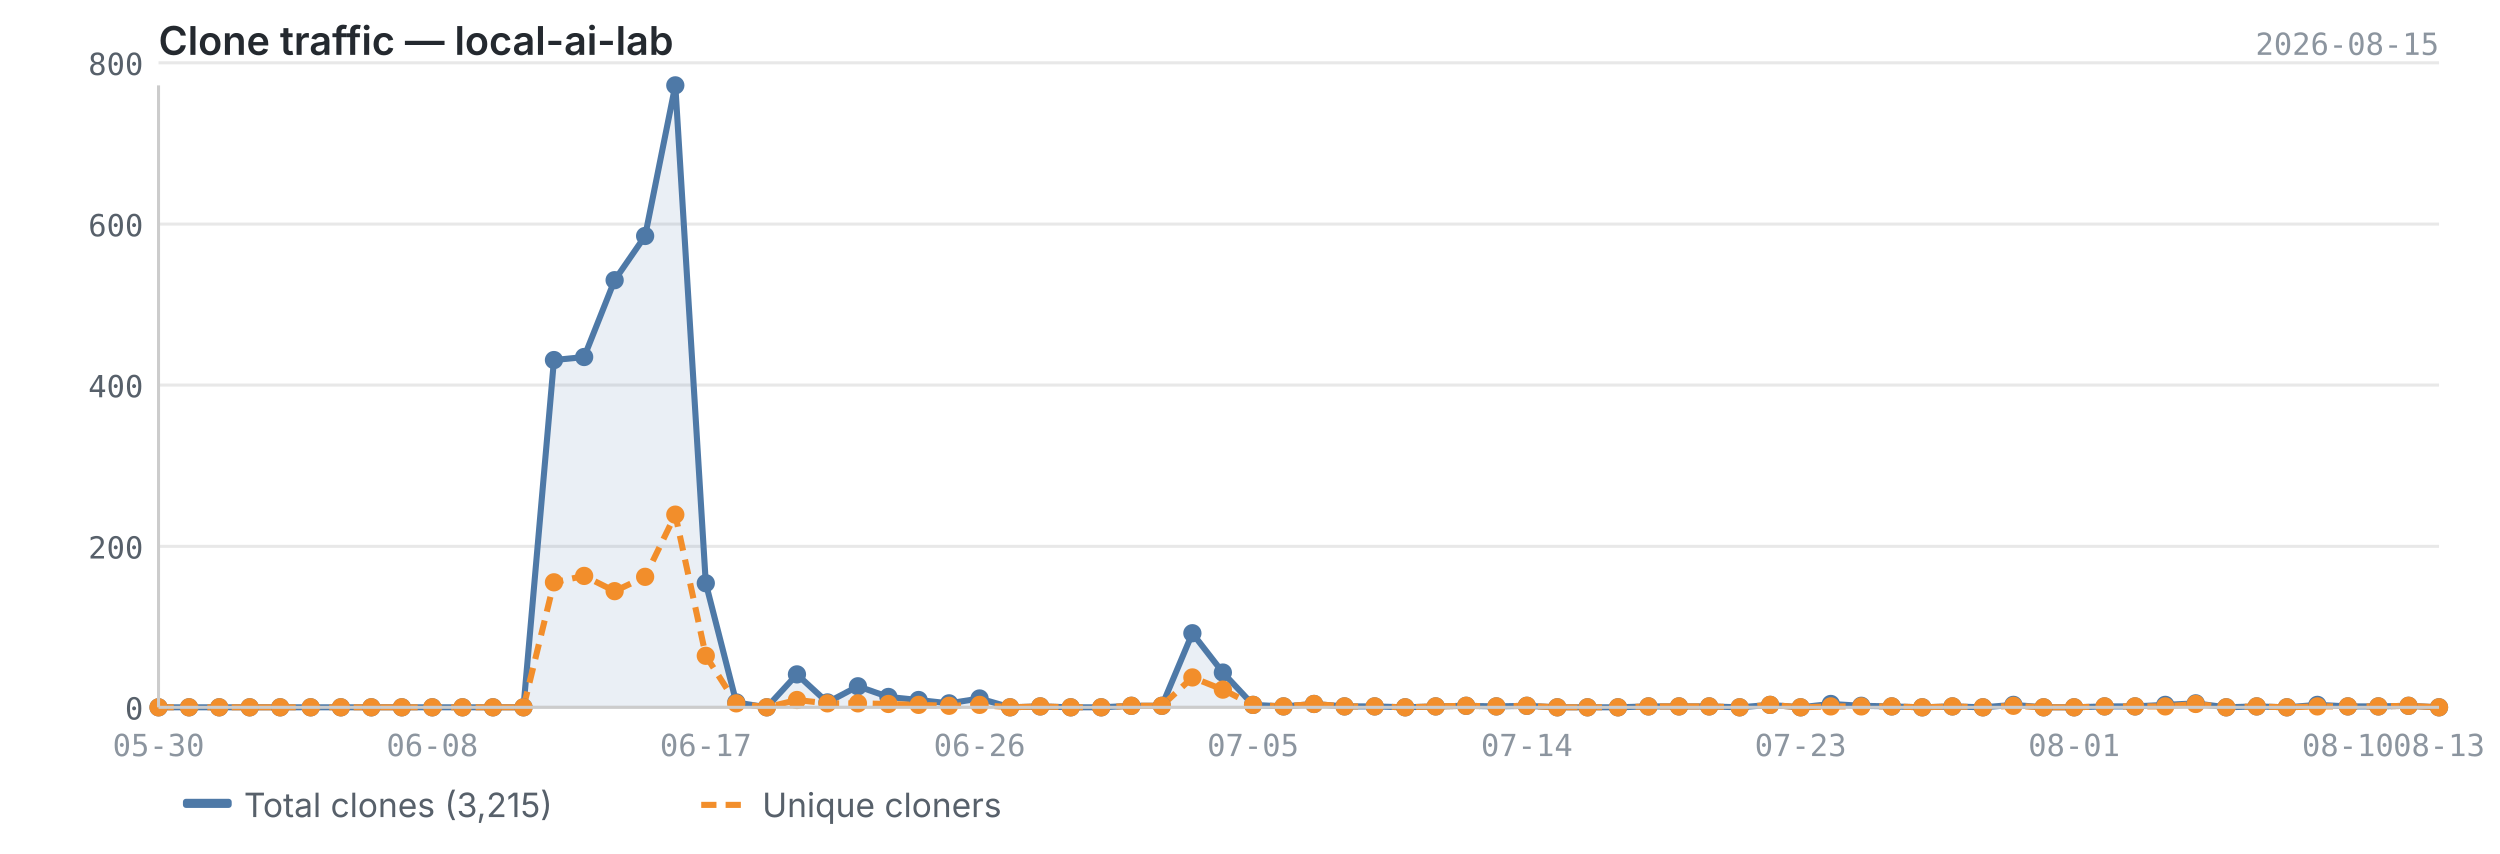
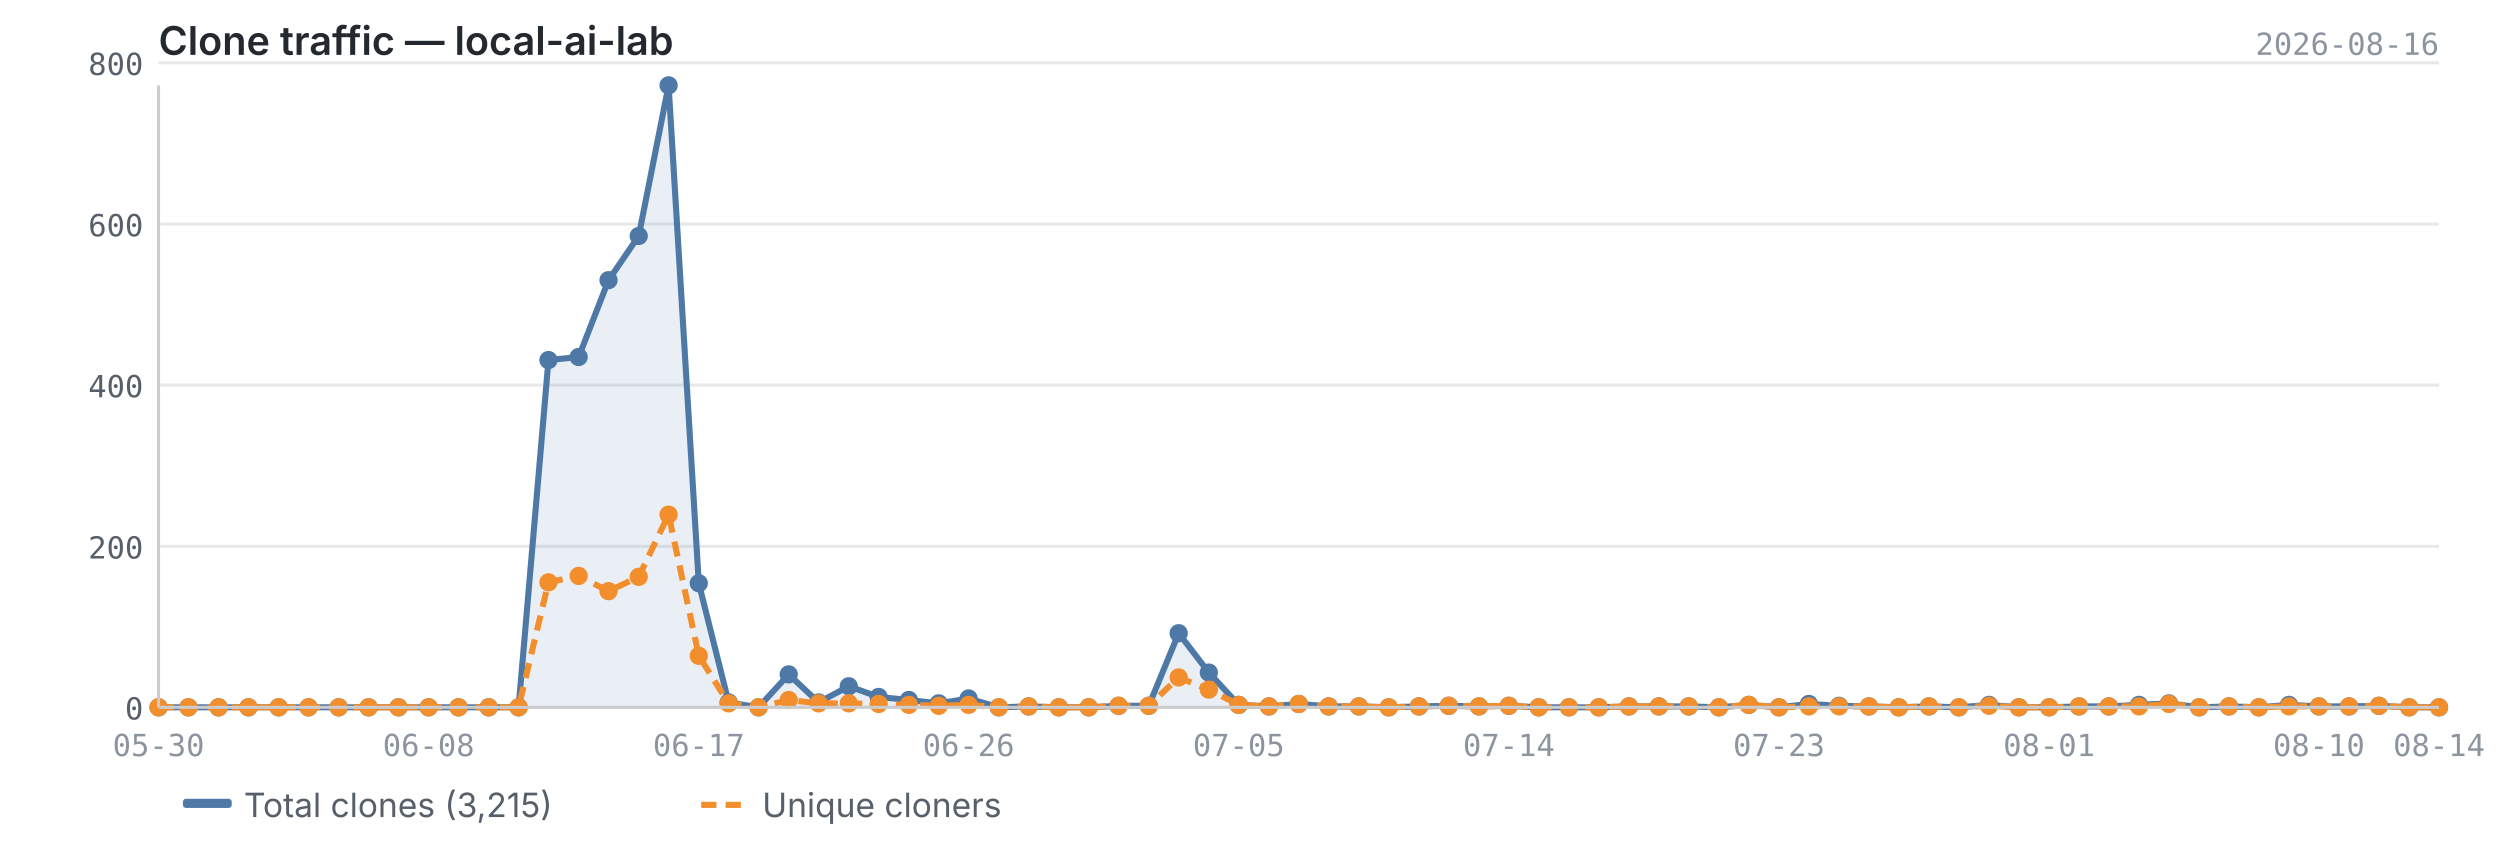
<svg xmlns="http://www.w3.org/2000/svg" viewBox="0 0 820 280" width="820" height="280">
  <text x="52" y="18" font-size="13" font-weight="600" fill="#24292f" font-family="-apple-system, BlinkMacSystemFont, 'Segoe UI', sans-serif">Clone traffic — local-ai-lab</text>
-   <text x="800" y="18" font-size="10" fill="#8c959f" font-family="ui-monospace, SFMono-Regular, 'SF Mono', Menlo, monospace" text-anchor="end">2026-08-15</text>
+   <text x="800" y="18" font-size="10" fill="#8c959f" font-family="ui-monospace, SFMono-Regular, 'SF Mono', Menlo, monospace" text-anchor="end">2026-08-16</text>
  <line x1="52" y1="232.0" x2="800" y2="232.0" stroke="#e8e8e8" stroke-width="1" />
  <line x1="52" y1="179.2" x2="800" y2="179.2" stroke="#e8e8e8" stroke-width="1" />
  <line x1="52" y1="126.3" x2="800" y2="126.3" stroke="#e8e8e8" stroke-width="1" />
  <line x1="52" y1="73.5" x2="800" y2="73.5" stroke="#e8e8e8" stroke-width="1" />
  <line x1="52" y1="20.6" x2="800" y2="20.6" stroke="#e8e8e8" stroke-width="1" />
-   <path d="M52.0,232.0 L52.0,232.0 L62.0,232.0 L71.9,232.0 L81.9,232.0 L91.9,232.0 L101.9,232.0 L111.8,232.0 L121.8,232.0 L131.8,232.0 L141.8,232.0 L151.7,232.0 L161.7,232.0 L171.7,232.0 L181.7,118.1 L191.6,117.1 L201.6,91.9 L211.6,77.4 L221.5,28.0 L231.5,191.3 L241.5,230.4 L251.5,232.0 L261.4,221.2 L271.4,230.4 L281.4,225.1 L291.4,228.6 L301.3,229.6 L311.3,230.7 L321.3,229.1 L331.3,232.0 L341.2,231.7 L351.2,232.0 L361.2,232.0 L371.1,231.5 L381.1,231.5 L391.1,207.7 L401.1,220.6 L411.0,231.2 L421.0,231.7 L431.0,230.9 L441.0,231.7 L450.9,231.7 L460.9,232.0 L470.9,231.7 L480.9,231.5 L490.8,231.7 L500.8,231.5 L510.8,232.0 L520.7,232.0 L530.7,232.0 L540.7,231.7 L550.7,231.7 L560.6,231.7 L570.6,232.0 L580.6,231.2 L590.6,232.0 L600.5,230.9 L610.5,231.5 L620.5,231.7 L630.5,232.0 L640.4,231.7 L650.4,232.0 L660.4,231.2 L670.3,232.0 L680.3,232.0 L690.3,231.7 L700.3,231.7 L710.2,231.2 L720.2,230.7 L730.2,232.0 L740.2,231.7 L750.1,232.0 L760.1,231.2 L770.1,231.7 L780.1,231.7 L790.0,231.5 L800.0,232.0 L800.0,232.0 L52.0,232.0Z" fill="#4e79a7" opacity="0.12" />
-   <polyline points="52.0,232.0 62.0,232.0 71.9,232.0 81.9,232.0 91.9,232.0 101.9,232.0 111.8,232.0 121.8,232.0 131.8,232.0 141.8,232.0 151.7,232.0 161.7,232.0 171.7,232.0 181.7,118.1 191.6,117.1 201.6,91.9 211.6,77.4 221.5,28.0 231.5,191.3 241.5,230.4 251.5,232.0 261.4,221.2 271.4,230.4 281.4,225.1 291.4,228.6 301.3,229.6 311.3,230.7 321.3,229.1 331.3,232.0 341.2,231.7 351.2,232.0 361.2,232.0 371.1,231.5 381.1,231.5 391.1,207.7 401.1,220.6 411.0,231.2 421.0,231.7 431.0,230.9 441.0,231.7 450.9,231.7 460.9,232.0 470.9,231.7 480.9,231.5 490.8,231.7 500.8,231.5 510.8,232.0 520.7,232.0 530.7,232.0 540.7,231.7 550.7,231.7 560.6,231.7 570.6,232.0 580.6,231.2 590.6,232.0 600.5,230.9 610.5,231.5 620.5,231.7 630.5,232.0 640.4,231.7 650.4,232.0 660.4,231.2 670.3,232.0 680.3,232.0 690.3,231.7 700.3,231.7 710.2,231.2 720.2,230.7 730.2,232.0 740.2,231.7 750.1,232.0 760.1,231.2 770.1,231.7 780.1,231.7 790.0,231.5 800.0,232.0" fill="none" stroke="#4e79a7" stroke-width="2" stroke-linejoin="round" />
-   <polyline points="52.0,232.0 62.0,232.0 71.9,232.0 81.9,232.0 91.9,232.0 101.9,232.0 111.8,232.0 121.8,232.0 131.8,232.0 141.8,232.0 151.7,232.0 161.7,232.0 171.7,232.0 181.7,191.0 191.6,188.9 201.6,193.9 211.6,189.2 221.5,168.8 231.5,215.1 241.5,230.7 251.5,232.0 261.4,229.6 271.4,230.7 281.4,230.7 291.4,230.9 301.3,231.2 311.3,231.5 321.3,231.2 331.3,232.0 341.2,231.7 351.2,232.0 361.2,232.0 371.1,231.5 381.1,231.5 391.1,222.2 401.1,226.2 411.0,231.2 421.0,231.7 431.0,230.9 441.0,231.7 450.9,231.7 460.9,232.0 470.9,231.7 480.9,231.5 490.8,231.7 500.8,231.5 510.8,232.0 520.7,232.0 530.7,232.0 540.7,231.7 550.7,231.7 560.6,231.7 570.6,232.0 580.6,231.2 590.6,232.0 600.5,231.7 610.5,231.7 620.5,231.7 630.5,232.0 640.4,231.7 650.4,232.0 660.4,231.5 670.3,232.0 680.3,232.0 690.3,231.7 700.3,231.7 710.2,231.7 720.2,230.9 730.2,232.0 740.2,231.7 750.1,232.0 760.1,231.7 770.1,231.7 780.1,231.7 790.0,231.5 800.0,232.0" fill="none" stroke="#f28e2b" stroke-width="2" stroke-linejoin="round" stroke-dasharray="5,3" />
+   <path d="M52.0,232.0 L52.0,232.0 L61.8,232.0 L71.7,232.0 L81.5,232.0 L91.4,232.0 L101.2,232.0 L111.1,232.0 L120.9,232.0 L130.7,232.0 L140.6,232.0 L150.4,232.0 L160.3,232.0 L170.1,232.0 L179.9,118.1 L189.8,117.1 L199.6,91.9 L209.5,77.4 L219.3,28.0 L229.2,191.3 L239.0,230.4 L248.8,232.0 L258.7,221.2 L268.5,230.4 L278.4,225.1 L288.2,228.6 L298.1,229.6 L307.9,230.7 L317.7,229.1 L327.6,232.0 L337.4,231.7 L347.3,232.0 L357.1,232.0 L366.9,231.5 L376.8,231.5 L386.6,207.7 L396.5,220.6 L406.3,231.2 L416.2,231.7 L426.0,230.9 L435.8,231.7 L445.7,231.7 L455.5,232.0 L465.4,231.7 L475.2,231.5 L485.1,231.7 L494.9,231.5 L504.7,232.0 L514.6,232.0 L524.4,232.0 L534.3,231.7 L544.1,231.7 L553.9,231.7 L563.8,232.0 L573.6,231.2 L583.5,232.0 L593.3,230.9 L603.2,231.5 L613.0,231.7 L622.8,232.0 L632.7,231.7 L642.5,232.0 L652.4,231.2 L662.2,232.0 L672.1,232.0 L681.9,231.7 L691.7,231.7 L701.6,231.2 L711.4,230.7 L721.3,232.0 L731.1,231.7 L740.9,232.0 L750.8,231.2 L760.6,231.7 L770.5,231.7 L780.3,231.5 L790.2,232.0 L800.0,232.0 L800.0,232.0 L52.0,232.0Z" fill="#4e79a7" opacity="0.12" />
+   <polyline points="52.0,232.0 61.8,232.0 71.7,232.0 81.5,232.0 91.4,232.0 101.2,232.0 111.1,232.0 120.9,232.0 130.7,232.0 140.6,232.0 150.4,232.0 160.3,232.0 170.1,232.0 179.9,118.1 189.8,117.1 199.6,91.9 209.5,77.4 219.3,28.0 229.2,191.3 239.0,230.4 248.8,232.0 258.7,221.2 268.5,230.4 278.4,225.1 288.2,228.6 298.1,229.6 307.9,230.7 317.7,229.1 327.6,232.0 337.4,231.7 347.3,232.0 357.1,232.0 366.9,231.5 376.8,231.5 386.6,207.7 396.5,220.6 406.3,231.2 416.2,231.7 426.0,230.9 435.8,231.7 445.7,231.7 455.5,232.0 465.4,231.7 475.2,231.5 485.1,231.7 494.9,231.5 504.7,232.0 514.6,232.0 524.4,232.0 534.3,231.7 544.1,231.7 553.9,231.7 563.8,232.0 573.6,231.2 583.5,232.0 593.3,230.9 603.2,231.5 613.0,231.7 622.8,232.0 632.7,231.7 642.5,232.0 652.4,231.2 662.2,232.0 672.1,232.0 681.9,231.7 691.7,231.7 701.6,231.2 711.4,230.7 721.3,232.0 731.1,231.7 740.9,232.0 750.8,231.2 760.6,231.7 770.5,231.7 780.3,231.5 790.2,232.0 800.0,232.0" fill="none" stroke="#4e79a7" stroke-width="2" stroke-linejoin="round" />
+   <polyline points="52.0,232.0 61.8,232.0 71.7,232.0 81.5,232.0 91.4,232.0 101.2,232.0 111.1,232.0 120.9,232.0 130.7,232.0 140.6,232.0 150.4,232.0 160.3,232.0 170.1,232.0 179.9,191.0 189.8,188.9 199.6,193.9 209.5,189.2 219.3,168.8 229.2,215.1 239.0,230.7 248.8,232.0 258.7,229.6 268.5,230.7 278.4,230.7 288.2,230.9 298.1,231.2 307.9,231.5 317.7,231.2 327.6,232.0 337.4,231.7 347.3,232.0 357.1,232.0 366.9,231.5 376.8,231.5 386.6,222.2 396.5,226.2 406.3,231.2 416.2,231.7 426.0,230.9 435.8,231.7 445.7,231.7 455.5,232.0 465.4,231.7 475.2,231.5 485.1,231.7 494.9,231.5 504.7,232.0 514.6,232.0 524.4,232.0 534.3,231.7 544.1,231.7 553.9,231.7 563.8,232.0 573.6,231.2 583.5,232.0 593.3,231.7 603.2,231.7 613.0,231.7 622.8,232.0 632.7,231.7 642.5,232.0 652.4,231.5 662.2,232.0 672.1,232.0 681.9,231.7 691.7,231.7 701.6,231.7 711.4,230.9 721.3,232.0 731.1,231.7 740.9,232.0 750.8,231.7 760.6,231.7 770.5,231.7 780.3,231.5 790.2,232.0 800.0,232.0" fill="none" stroke="#f28e2b" stroke-width="2" stroke-linejoin="round" stroke-dasharray="5,3" />
  <circle cx="52.0" cy="232.0" r="3" fill="#4e79a7" />
-   <circle cx="62.0" cy="232.0" r="3" fill="#4e79a7" />
-   <circle cx="71.9" cy="232.0" r="3" fill="#4e79a7" />
-   <circle cx="81.9" cy="232.0" r="3" fill="#4e79a7" />
-   <circle cx="91.9" cy="232.0" r="3" fill="#4e79a7" />
-   <circle cx="101.9" cy="232.0" r="3" fill="#4e79a7" />
-   <circle cx="111.8" cy="232.0" r="3" fill="#4e79a7" />
-   <circle cx="121.8" cy="232.0" r="3" fill="#4e79a7" />
-   <circle cx="131.8" cy="232.0" r="3" fill="#4e79a7" />
-   <circle cx="141.8" cy="232.0" r="3" fill="#4e79a7" />
-   <circle cx="151.7" cy="232.0" r="3" fill="#4e79a7" />
-   <circle cx="161.7" cy="232.0" r="3" fill="#4e79a7" />
-   <circle cx="171.7" cy="232.0" r="3" fill="#4e79a7" />
-   <circle cx="181.7" cy="118.1" r="3" fill="#4e79a7" />
-   <circle cx="191.6" cy="117.1" r="3" fill="#4e79a7" />
-   <circle cx="201.6" cy="91.9" r="3" fill="#4e79a7" />
-   <circle cx="211.6" cy="77.4" r="3" fill="#4e79a7" />
-   <circle cx="221.5" cy="28.0" r="3" fill="#4e79a7" />
-   <circle cx="231.5" cy="191.3" r="3" fill="#4e79a7" />
-   <circle cx="241.5" cy="230.4" r="3" fill="#4e79a7" />
-   <circle cx="251.5" cy="232.0" r="3" fill="#4e79a7" />
-   <circle cx="261.4" cy="221.2" r="3" fill="#4e79a7" />
-   <circle cx="271.4" cy="230.4" r="3" fill="#4e79a7" />
-   <circle cx="281.4" cy="225.1" r="3" fill="#4e79a7" />
-   <circle cx="291.4" cy="228.6" r="3" fill="#4e79a7" />
-   <circle cx="301.3" cy="229.6" r="3" fill="#4e79a7" />
-   <circle cx="311.3" cy="230.7" r="3" fill="#4e79a7" />
-   <circle cx="321.3" cy="229.1" r="3" fill="#4e79a7" />
-   <circle cx="331.3" cy="232.0" r="3" fill="#4e79a7" />
-   <circle cx="341.2" cy="231.7" r="3" fill="#4e79a7" />
-   <circle cx="351.2" cy="232.0" r="3" fill="#4e79a7" />
-   <circle cx="361.2" cy="232.0" r="3" fill="#4e79a7" />
-   <circle cx="371.1" cy="231.5" r="3" fill="#4e79a7" />
-   <circle cx="381.1" cy="231.5" r="3" fill="#4e79a7" />
-   <circle cx="391.1" cy="207.7" r="3" fill="#4e79a7" />
-   <circle cx="401.1" cy="220.6" r="3" fill="#4e79a7" />
-   <circle cx="411.0" cy="231.2" r="3" fill="#4e79a7" />
-   <circle cx="421.0" cy="231.7" r="3" fill="#4e79a7" />
-   <circle cx="431.0" cy="230.9" r="3" fill="#4e79a7" />
-   <circle cx="441.0" cy="231.7" r="3" fill="#4e79a7" />
-   <circle cx="450.9" cy="231.7" r="3" fill="#4e79a7" />
-   <circle cx="460.9" cy="232.0" r="3" fill="#4e79a7" />
-   <circle cx="470.9" cy="231.7" r="3" fill="#4e79a7" />
-   <circle cx="480.9" cy="231.5" r="3" fill="#4e79a7" />
-   <circle cx="490.8" cy="231.7" r="3" fill="#4e79a7" />
-   <circle cx="500.8" cy="231.5" r="3" fill="#4e79a7" />
-   <circle cx="510.8" cy="232.0" r="3" fill="#4e79a7" />
-   <circle cx="520.7" cy="232.0" r="3" fill="#4e79a7" />
-   <circle cx="530.7" cy="232.0" r="3" fill="#4e79a7" />
-   <circle cx="540.7" cy="231.7" r="3" fill="#4e79a7" />
-   <circle cx="550.7" cy="231.7" r="3" fill="#4e79a7" />
-   <circle cx="560.6" cy="231.7" r="3" fill="#4e79a7" />
-   <circle cx="570.6" cy="232.0" r="3" fill="#4e79a7" />
-   <circle cx="580.6" cy="231.2" r="3" fill="#4e79a7" />
-   <circle cx="590.6" cy="232.0" r="3" fill="#4e79a7" />
-   <circle cx="600.5" cy="230.9" r="3" fill="#4e79a7" />
-   <circle cx="610.5" cy="231.5" r="3" fill="#4e79a7" />
-   <circle cx="620.5" cy="231.7" r="3" fill="#4e79a7" />
-   <circle cx="630.5" cy="232.0" r="3" fill="#4e79a7" />
-   <circle cx="640.4" cy="231.7" r="3" fill="#4e79a7" />
-   <circle cx="650.4" cy="232.0" r="3" fill="#4e79a7" />
-   <circle cx="660.4" cy="231.2" r="3" fill="#4e79a7" />
-   <circle cx="670.3" cy="232.0" r="3" fill="#4e79a7" />
-   <circle cx="680.3" cy="232.0" r="3" fill="#4e79a7" />
-   <circle cx="690.3" cy="231.7" r="3" fill="#4e79a7" />
-   <circle cx="700.3" cy="231.7" r="3" fill="#4e79a7" />
-   <circle cx="710.2" cy="231.2" r="3" fill="#4e79a7" />
-   <circle cx="720.2" cy="230.7" r="3" fill="#4e79a7" />
-   <circle cx="730.2" cy="232.0" r="3" fill="#4e79a7" />
-   <circle cx="740.2" cy="231.7" r="3" fill="#4e79a7" />
-   <circle cx="750.1" cy="232.0" r="3" fill="#4e79a7" />
-   <circle cx="760.1" cy="231.2" r="3" fill="#4e79a7" />
-   <circle cx="770.1" cy="231.7" r="3" fill="#4e79a7" />
-   <circle cx="780.1" cy="231.7" r="3" fill="#4e79a7" />
-   <circle cx="790.0" cy="231.5" r="3" fill="#4e79a7" />
+   <circle cx="61.8" cy="232.0" r="3" fill="#4e79a7" />
+   <circle cx="71.7" cy="232.0" r="3" fill="#4e79a7" />
+   <circle cx="81.5" cy="232.0" r="3" fill="#4e79a7" />
+   <circle cx="91.4" cy="232.0" r="3" fill="#4e79a7" />
+   <circle cx="101.2" cy="232.0" r="3" fill="#4e79a7" />
+   <circle cx="111.1" cy="232.0" r="3" fill="#4e79a7" />
+   <circle cx="120.9" cy="232.0" r="3" fill="#4e79a7" />
+   <circle cx="130.7" cy="232.0" r="3" fill="#4e79a7" />
+   <circle cx="140.6" cy="232.0" r="3" fill="#4e79a7" />
+   <circle cx="150.4" cy="232.0" r="3" fill="#4e79a7" />
+   <circle cx="160.3" cy="232.0" r="3" fill="#4e79a7" />
+   <circle cx="170.1" cy="232.0" r="3" fill="#4e79a7" />
+   <circle cx="179.9" cy="118.1" r="3" fill="#4e79a7" />
+   <circle cx="189.8" cy="117.1" r="3" fill="#4e79a7" />
+   <circle cx="199.6" cy="91.9" r="3" fill="#4e79a7" />
+   <circle cx="209.5" cy="77.4" r="3" fill="#4e79a7" />
+   <circle cx="219.3" cy="28.0" r="3" fill="#4e79a7" />
+   <circle cx="229.2" cy="191.3" r="3" fill="#4e79a7" />
+   <circle cx="239.0" cy="230.4" r="3" fill="#4e79a7" />
+   <circle cx="248.8" cy="232.0" r="3" fill="#4e79a7" />
+   <circle cx="258.7" cy="221.2" r="3" fill="#4e79a7" />
+   <circle cx="268.5" cy="230.4" r="3" fill="#4e79a7" />
+   <circle cx="278.4" cy="225.1" r="3" fill="#4e79a7" />
+   <circle cx="288.2" cy="228.6" r="3" fill="#4e79a7" />
+   <circle cx="298.1" cy="229.6" r="3" fill="#4e79a7" />
+   <circle cx="307.9" cy="230.7" r="3" fill="#4e79a7" />
+   <circle cx="317.7" cy="229.1" r="3" fill="#4e79a7" />
+   <circle cx="327.6" cy="232.0" r="3" fill="#4e79a7" />
+   <circle cx="337.4" cy="231.7" r="3" fill="#4e79a7" />
+   <circle cx="347.3" cy="232.0" r="3" fill="#4e79a7" />
+   <circle cx="357.1" cy="232.0" r="3" fill="#4e79a7" />
+   <circle cx="366.9" cy="231.5" r="3" fill="#4e79a7" />
+   <circle cx="376.8" cy="231.5" r="3" fill="#4e79a7" />
+   <circle cx="386.6" cy="207.7" r="3" fill="#4e79a7" />
+   <circle cx="396.5" cy="220.6" r="3" fill="#4e79a7" />
+   <circle cx="406.3" cy="231.2" r="3" fill="#4e79a7" />
+   <circle cx="416.2" cy="231.7" r="3" fill="#4e79a7" />
+   <circle cx="426.0" cy="230.9" r="3" fill="#4e79a7" />
+   <circle cx="435.8" cy="231.7" r="3" fill="#4e79a7" />
+   <circle cx="445.7" cy="231.7" r="3" fill="#4e79a7" />
+   <circle cx="455.5" cy="232.0" r="3" fill="#4e79a7" />
+   <circle cx="465.4" cy="231.7" r="3" fill="#4e79a7" />
+   <circle cx="475.2" cy="231.5" r="3" fill="#4e79a7" />
+   <circle cx="485.1" cy="231.7" r="3" fill="#4e79a7" />
+   <circle cx="494.9" cy="231.5" r="3" fill="#4e79a7" />
+   <circle cx="504.7" cy="232.0" r="3" fill="#4e79a7" />
+   <circle cx="514.6" cy="232.0" r="3" fill="#4e79a7" />
+   <circle cx="524.4" cy="232.0" r="3" fill="#4e79a7" />
+   <circle cx="534.3" cy="231.7" r="3" fill="#4e79a7" />
+   <circle cx="544.1" cy="231.7" r="3" fill="#4e79a7" />
+   <circle cx="553.9" cy="231.7" r="3" fill="#4e79a7" />
+   <circle cx="563.8" cy="232.0" r="3" fill="#4e79a7" />
+   <circle cx="573.6" cy="231.2" r="3" fill="#4e79a7" />
+   <circle cx="583.5" cy="232.0" r="3" fill="#4e79a7" />
+   <circle cx="593.3" cy="230.9" r="3" fill="#4e79a7" />
+   <circle cx="603.2" cy="231.5" r="3" fill="#4e79a7" />
+   <circle cx="613.0" cy="231.7" r="3" fill="#4e79a7" />
+   <circle cx="622.8" cy="232.0" r="3" fill="#4e79a7" />
+   <circle cx="632.7" cy="231.7" r="3" fill="#4e79a7" />
+   <circle cx="642.5" cy="232.0" r="3" fill="#4e79a7" />
+   <circle cx="652.4" cy="231.2" r="3" fill="#4e79a7" />
+   <circle cx="662.2" cy="232.0" r="3" fill="#4e79a7" />
+   <circle cx="672.1" cy="232.0" r="3" fill="#4e79a7" />
+   <circle cx="681.9" cy="231.7" r="3" fill="#4e79a7" />
+   <circle cx="691.7" cy="231.7" r="3" fill="#4e79a7" />
+   <circle cx="701.6" cy="231.2" r="3" fill="#4e79a7" />
+   <circle cx="711.4" cy="230.7" r="3" fill="#4e79a7" />
+   <circle cx="721.3" cy="232.0" r="3" fill="#4e79a7" />
+   <circle cx="731.1" cy="231.7" r="3" fill="#4e79a7" />
+   <circle cx="740.9" cy="232.0" r="3" fill="#4e79a7" />
+   <circle cx="750.8" cy="231.2" r="3" fill="#4e79a7" />
+   <circle cx="760.6" cy="231.7" r="3" fill="#4e79a7" />
+   <circle cx="770.5" cy="231.7" r="3" fill="#4e79a7" />
+   <circle cx="780.3" cy="231.5" r="3" fill="#4e79a7" />
+   <circle cx="790.2" cy="232.0" r="3" fill="#4e79a7" />
  <circle cx="800.0" cy="232.0" r="3" fill="#4e79a7" />
  <circle cx="52.0" cy="232.0" r="3" fill="#f28e2b" />
-   <circle cx="62.0" cy="232.0" r="3" fill="#f28e2b" />
-   <circle cx="71.9" cy="232.0" r="3" fill="#f28e2b" />
-   <circle cx="81.9" cy="232.0" r="3" fill="#f28e2b" />
-   <circle cx="91.9" cy="232.0" r="3" fill="#f28e2b" />
-   <circle cx="101.9" cy="232.0" r="3" fill="#f28e2b" />
-   <circle cx="111.8" cy="232.0" r="3" fill="#f28e2b" />
-   <circle cx="121.8" cy="232.0" r="3" fill="#f28e2b" />
-   <circle cx="131.8" cy="232.0" r="3" fill="#f28e2b" />
-   <circle cx="141.8" cy="232.0" r="3" fill="#f28e2b" />
-   <circle cx="151.7" cy="232.0" r="3" fill="#f28e2b" />
-   <circle cx="161.7" cy="232.0" r="3" fill="#f28e2b" />
-   <circle cx="171.7" cy="232.0" r="3" fill="#f28e2b" />
-   <circle cx="181.7" cy="191.0" r="3" fill="#f28e2b" />
-   <circle cx="191.6" cy="188.9" r="3" fill="#f28e2b" />
-   <circle cx="201.6" cy="193.9" r="3" fill="#f28e2b" />
-   <circle cx="211.6" cy="189.2" r="3" fill="#f28e2b" />
-   <circle cx="221.5" cy="168.8" r="3" fill="#f28e2b" />
-   <circle cx="231.5" cy="215.1" r="3" fill="#f28e2b" />
-   <circle cx="241.5" cy="230.7" r="3" fill="#f28e2b" />
-   <circle cx="251.5" cy="232.0" r="3" fill="#f28e2b" />
-   <circle cx="261.4" cy="229.6" r="3" fill="#f28e2b" />
-   <circle cx="271.4" cy="230.7" r="3" fill="#f28e2b" />
-   <circle cx="281.4" cy="230.7" r="3" fill="#f28e2b" />
-   <circle cx="291.4" cy="230.9" r="3" fill="#f28e2b" />
-   <circle cx="301.3" cy="231.2" r="3" fill="#f28e2b" />
-   <circle cx="311.3" cy="231.5" r="3" fill="#f28e2b" />
-   <circle cx="321.3" cy="231.2" r="3" fill="#f28e2b" />
-   <circle cx="331.3" cy="232.0" r="3" fill="#f28e2b" />
-   <circle cx="341.2" cy="231.7" r="3" fill="#f28e2b" />
-   <circle cx="351.2" cy="232.0" r="3" fill="#f28e2b" />
-   <circle cx="361.2" cy="232.0" r="3" fill="#f28e2b" />
-   <circle cx="371.1" cy="231.5" r="3" fill="#f28e2b" />
-   <circle cx="381.1" cy="231.5" r="3" fill="#f28e2b" />
-   <circle cx="391.1" cy="222.2" r="3" fill="#f28e2b" />
-   <circle cx="401.1" cy="226.2" r="3" fill="#f28e2b" />
-   <circle cx="411.0" cy="231.2" r="3" fill="#f28e2b" />
-   <circle cx="421.0" cy="231.7" r="3" fill="#f28e2b" />
-   <circle cx="431.0" cy="230.9" r="3" fill="#f28e2b" />
-   <circle cx="441.0" cy="231.7" r="3" fill="#f28e2b" />
-   <circle cx="450.9" cy="231.7" r="3" fill="#f28e2b" />
-   <circle cx="460.9" cy="232.0" r="3" fill="#f28e2b" />
-   <circle cx="470.9" cy="231.7" r="3" fill="#f28e2b" />
-   <circle cx="480.9" cy="231.5" r="3" fill="#f28e2b" />
-   <circle cx="490.8" cy="231.7" r="3" fill="#f28e2b" />
-   <circle cx="500.8" cy="231.5" r="3" fill="#f28e2b" />
-   <circle cx="510.8" cy="232.0" r="3" fill="#f28e2b" />
-   <circle cx="520.7" cy="232.0" r="3" fill="#f28e2b" />
-   <circle cx="530.7" cy="232.0" r="3" fill="#f28e2b" />
-   <circle cx="540.7" cy="231.7" r="3" fill="#f28e2b" />
-   <circle cx="550.7" cy="231.7" r="3" fill="#f28e2b" />
-   <circle cx="560.6" cy="231.7" r="3" fill="#f28e2b" />
-   <circle cx="570.6" cy="232.0" r="3" fill="#f28e2b" />
-   <circle cx="580.6" cy="231.2" r="3" fill="#f28e2b" />
-   <circle cx="590.6" cy="232.0" r="3" fill="#f28e2b" />
-   <circle cx="600.5" cy="231.7" r="3" fill="#f28e2b" />
-   <circle cx="610.5" cy="231.7" r="3" fill="#f28e2b" />
-   <circle cx="620.5" cy="231.7" r="3" fill="#f28e2b" />
-   <circle cx="630.5" cy="232.0" r="3" fill="#f28e2b" />
-   <circle cx="640.4" cy="231.7" r="3" fill="#f28e2b" />
-   <circle cx="650.4" cy="232.0" r="3" fill="#f28e2b" />
-   <circle cx="660.4" cy="231.5" r="3" fill="#f28e2b" />
-   <circle cx="670.3" cy="232.0" r="3" fill="#f28e2b" />
-   <circle cx="680.3" cy="232.0" r="3" fill="#f28e2b" />
-   <circle cx="690.3" cy="231.7" r="3" fill="#f28e2b" />
-   <circle cx="700.3" cy="231.7" r="3" fill="#f28e2b" />
-   <circle cx="710.2" cy="231.7" r="3" fill="#f28e2b" />
-   <circle cx="720.2" cy="230.9" r="3" fill="#f28e2b" />
-   <circle cx="730.2" cy="232.0" r="3" fill="#f28e2b" />
-   <circle cx="740.2" cy="231.7" r="3" fill="#f28e2b" />
-   <circle cx="750.1" cy="232.0" r="3" fill="#f28e2b" />
-   <circle cx="760.1" cy="231.7" r="3" fill="#f28e2b" />
-   <circle cx="770.1" cy="231.7" r="3" fill="#f28e2b" />
-   <circle cx="780.1" cy="231.7" r="3" fill="#f28e2b" />
-   <circle cx="790.0" cy="231.5" r="3" fill="#f28e2b" />
+   <circle cx="61.8" cy="232.0" r="3" fill="#f28e2b" />
+   <circle cx="71.7" cy="232.0" r="3" fill="#f28e2b" />
+   <circle cx="81.5" cy="232.0" r="3" fill="#f28e2b" />
+   <circle cx="91.4" cy="232.0" r="3" fill="#f28e2b" />
+   <circle cx="101.2" cy="232.0" r="3" fill="#f28e2b" />
+   <circle cx="111.1" cy="232.0" r="3" fill="#f28e2b" />
+   <circle cx="120.9" cy="232.0" r="3" fill="#f28e2b" />
+   <circle cx="130.7" cy="232.0" r="3" fill="#f28e2b" />
+   <circle cx="140.6" cy="232.0" r="3" fill="#f28e2b" />
+   <circle cx="150.4" cy="232.0" r="3" fill="#f28e2b" />
+   <circle cx="160.3" cy="232.0" r="3" fill="#f28e2b" />
+   <circle cx="170.1" cy="232.0" r="3" fill="#f28e2b" />
+   <circle cx="179.9" cy="191.0" r="3" fill="#f28e2b" />
+   <circle cx="189.8" cy="188.9" r="3" fill="#f28e2b" />
+   <circle cx="199.6" cy="193.9" r="3" fill="#f28e2b" />
+   <circle cx="209.5" cy="189.2" r="3" fill="#f28e2b" />
+   <circle cx="219.3" cy="168.8" r="3" fill="#f28e2b" />
+   <circle cx="229.2" cy="215.1" r="3" fill="#f28e2b" />
+   <circle cx="239.0" cy="230.7" r="3" fill="#f28e2b" />
+   <circle cx="248.8" cy="232.0" r="3" fill="#f28e2b" />
+   <circle cx="258.7" cy="229.6" r="3" fill="#f28e2b" />
+   <circle cx="268.5" cy="230.7" r="3" fill="#f28e2b" />
+   <circle cx="278.4" cy="230.7" r="3" fill="#f28e2b" />
+   <circle cx="288.2" cy="230.9" r="3" fill="#f28e2b" />
+   <circle cx="298.1" cy="231.2" r="3" fill="#f28e2b" />
+   <circle cx="307.9" cy="231.5" r="3" fill="#f28e2b" />
+   <circle cx="317.7" cy="231.2" r="3" fill="#f28e2b" />
+   <circle cx="327.6" cy="232.0" r="3" fill="#f28e2b" />
+   <circle cx="337.4" cy="231.7" r="3" fill="#f28e2b" />
+   <circle cx="347.3" cy="232.0" r="3" fill="#f28e2b" />
+   <circle cx="357.1" cy="232.0" r="3" fill="#f28e2b" />
+   <circle cx="366.9" cy="231.5" r="3" fill="#f28e2b" />
+   <circle cx="376.8" cy="231.5" r="3" fill="#f28e2b" />
+   <circle cx="386.6" cy="222.2" r="3" fill="#f28e2b" />
+   <circle cx="396.5" cy="226.2" r="3" fill="#f28e2b" />
+   <circle cx="406.3" cy="231.2" r="3" fill="#f28e2b" />
+   <circle cx="416.2" cy="231.7" r="3" fill="#f28e2b" />
+   <circle cx="426.0" cy="230.9" r="3" fill="#f28e2b" />
+   <circle cx="435.8" cy="231.7" r="3" fill="#f28e2b" />
+   <circle cx="445.7" cy="231.7" r="3" fill="#f28e2b" />
+   <circle cx="455.5" cy="232.0" r="3" fill="#f28e2b" />
+   <circle cx="465.4" cy="231.7" r="3" fill="#f28e2b" />
+   <circle cx="475.2" cy="231.5" r="3" fill="#f28e2b" />
+   <circle cx="485.1" cy="231.7" r="3" fill="#f28e2b" />
+   <circle cx="494.9" cy="231.5" r="3" fill="#f28e2b" />
+   <circle cx="504.7" cy="232.0" r="3" fill="#f28e2b" />
+   <circle cx="514.6" cy="232.0" r="3" fill="#f28e2b" />
+   <circle cx="524.4" cy="232.0" r="3" fill="#f28e2b" />
+   <circle cx="534.3" cy="231.7" r="3" fill="#f28e2b" />
+   <circle cx="544.1" cy="231.7" r="3" fill="#f28e2b" />
+   <circle cx="553.9" cy="231.7" r="3" fill="#f28e2b" />
+   <circle cx="563.8" cy="232.0" r="3" fill="#f28e2b" />
+   <circle cx="573.6" cy="231.2" r="3" fill="#f28e2b" />
+   <circle cx="583.5" cy="232.0" r="3" fill="#f28e2b" />
+   <circle cx="593.3" cy="231.7" r="3" fill="#f28e2b" />
+   <circle cx="603.2" cy="231.7" r="3" fill="#f28e2b" />
+   <circle cx="613.0" cy="231.7" r="3" fill="#f28e2b" />
+   <circle cx="622.8" cy="232.0" r="3" fill="#f28e2b" />
+   <circle cx="632.7" cy="231.7" r="3" fill="#f28e2b" />
+   <circle cx="642.5" cy="232.0" r="3" fill="#f28e2b" />
+   <circle cx="652.4" cy="231.5" r="3" fill="#f28e2b" />
+   <circle cx="662.2" cy="232.0" r="3" fill="#f28e2b" />
+   <circle cx="672.1" cy="232.0" r="3" fill="#f28e2b" />
+   <circle cx="681.9" cy="231.7" r="3" fill="#f28e2b" />
+   <circle cx="691.7" cy="231.7" r="3" fill="#f28e2b" />
+   <circle cx="701.6" cy="231.7" r="3" fill="#f28e2b" />
+   <circle cx="711.4" cy="230.9" r="3" fill="#f28e2b" />
+   <circle cx="721.3" cy="232.0" r="3" fill="#f28e2b" />
+   <circle cx="731.1" cy="231.7" r="3" fill="#f28e2b" />
+   <circle cx="740.9" cy="232.0" r="3" fill="#f28e2b" />
+   <circle cx="750.8" cy="231.7" r="3" fill="#f28e2b" />
+   <circle cx="760.6" cy="231.7" r="3" fill="#f28e2b" />
+   <circle cx="770.5" cy="231.7" r="3" fill="#f28e2b" />
+   <circle cx="780.3" cy="231.5" r="3" fill="#f28e2b" />
+   <circle cx="790.2" cy="232.0" r="3" fill="#f28e2b" />
  <circle cx="800.0" cy="232.0" r="3" fill="#f28e2b" />
  <line x1="52" y1="28" x2="52" y2="232" stroke="#cccccc" stroke-width="1" />
  <line x1="52" y1="232" x2="800" y2="232" stroke="#cccccc" stroke-width="1" />
  <text x="47" y="236.0" text-anchor="end" font-size="10" fill="#57606a" font-family="ui-monospace, SFMono-Regular, 'SF Mono', Menlo, monospace">0</text>
  <text x="47" y="183.2" text-anchor="end" font-size="10" fill="#57606a" font-family="ui-monospace, SFMono-Regular, 'SF Mono', Menlo, monospace">200</text>
  <text x="47" y="130.3" text-anchor="end" font-size="10" fill="#57606a" font-family="ui-monospace, SFMono-Regular, 'SF Mono', Menlo, monospace">400</text>
  <text x="47" y="77.5" text-anchor="end" font-size="10" fill="#57606a" font-family="ui-monospace, SFMono-Regular, 'SF Mono', Menlo, monospace">600</text>
  <text x="47" y="24.6" text-anchor="end" font-size="10" fill="#57606a" font-family="ui-monospace, SFMono-Regular, 'SF Mono', Menlo, monospace">800</text>
  <text x="52.0" y="248" text-anchor="middle" font-size="10" fill="#8c959f" font-family="ui-monospace, SFMono-Regular, 'SF Mono', Menlo, monospace">05-30</text>
-   <text x="411.0" y="248" text-anchor="middle" font-size="10" fill="#8c959f" font-family="ui-monospace, SFMono-Regular, 'SF Mono', Menlo, monospace">07-05</text>
-   <text x="770.1" y="248" text-anchor="middle" font-size="10" fill="#8c959f" font-family="ui-monospace, SFMono-Regular, 'SF Mono', Menlo, monospace">08-10</text>
-   <text x="141.8" y="248" text-anchor="middle" font-size="10" fill="#8c959f" font-family="ui-monospace, SFMono-Regular, 'SF Mono', Menlo, monospace">06-08</text>
-   <text x="800.0" y="248" text-anchor="middle" font-size="10" fill="#8c959f" font-family="ui-monospace, SFMono-Regular, 'SF Mono', Menlo, monospace">08-13</text>
-   <text x="500.8" y="248" text-anchor="middle" font-size="10" fill="#8c959f" font-family="ui-monospace, SFMono-Regular, 'SF Mono', Menlo, monospace">07-14</text>
-   <text x="231.5" y="248" text-anchor="middle" font-size="10" fill="#8c959f" font-family="ui-monospace, SFMono-Regular, 'SF Mono', Menlo, monospace">06-17</text>
-   <text x="590.6" y="248" text-anchor="middle" font-size="10" fill="#8c959f" font-family="ui-monospace, SFMono-Regular, 'SF Mono', Menlo, monospace">07-23</text>
-   <text x="321.3" y="248" text-anchor="middle" font-size="10" fill="#8c959f" font-family="ui-monospace, SFMono-Regular, 'SF Mono', Menlo, monospace">06-26</text>
-   <text x="680.3" y="248" text-anchor="middle" font-size="10" fill="#8c959f" font-family="ui-monospace, SFMono-Regular, 'SF Mono', Menlo, monospace">08-01</text>
+   <text x="406.3" y="248" text-anchor="middle" font-size="10" fill="#8c959f" font-family="ui-monospace, SFMono-Regular, 'SF Mono', Menlo, monospace">07-05</text>
+   <text x="760.6" y="248" text-anchor="middle" font-size="10" fill="#8c959f" font-family="ui-monospace, SFMono-Regular, 'SF Mono', Menlo, monospace">08-10</text>
+   <text x="140.6" y="248" text-anchor="middle" font-size="10" fill="#8c959f" font-family="ui-monospace, SFMono-Regular, 'SF Mono', Menlo, monospace">06-08</text>
+   <text x="800.0" y="248" text-anchor="middle" font-size="10" fill="#8c959f" font-family="ui-monospace, SFMono-Regular, 'SF Mono', Menlo, monospace">08-14</text>
+   <text x="494.9" y="248" text-anchor="middle" font-size="10" fill="#8c959f" font-family="ui-monospace, SFMono-Regular, 'SF Mono', Menlo, monospace">07-14</text>
+   <text x="229.2" y="248" text-anchor="middle" font-size="10" fill="#8c959f" font-family="ui-monospace, SFMono-Regular, 'SF Mono', Menlo, monospace">06-17</text>
+   <text x="583.5" y="248" text-anchor="middle" font-size="10" fill="#8c959f" font-family="ui-monospace, SFMono-Regular, 'SF Mono', Menlo, monospace">07-23</text>
+   <text x="317.7" y="248" text-anchor="middle" font-size="10" fill="#8c959f" font-family="ui-monospace, SFMono-Regular, 'SF Mono', Menlo, monospace">06-26</text>
+   <text x="672.1" y="248" text-anchor="middle" font-size="10" fill="#8c959f" font-family="ui-monospace, SFMono-Regular, 'SF Mono', Menlo, monospace">08-01</text>
  <rect x="60" y="262" width="16" height="3" fill="#4e79a7" rx="1" />
  <text x="80" y="268" font-size="11" fill="#57606a" font-family="-apple-system, BlinkMacSystemFont, 'Segoe UI', sans-serif">Total clones (3,215)</text>
  <line x1="230" y1="264" x2="246" y2="264" stroke="#f28e2b" stroke-width="2" stroke-dasharray="5,3" />
  <text x="250" y="268" font-size="11" fill="#57606a" font-family="-apple-system, BlinkMacSystemFont, 'Segoe UI', sans-serif">Unique cloners</text>
</svg>
